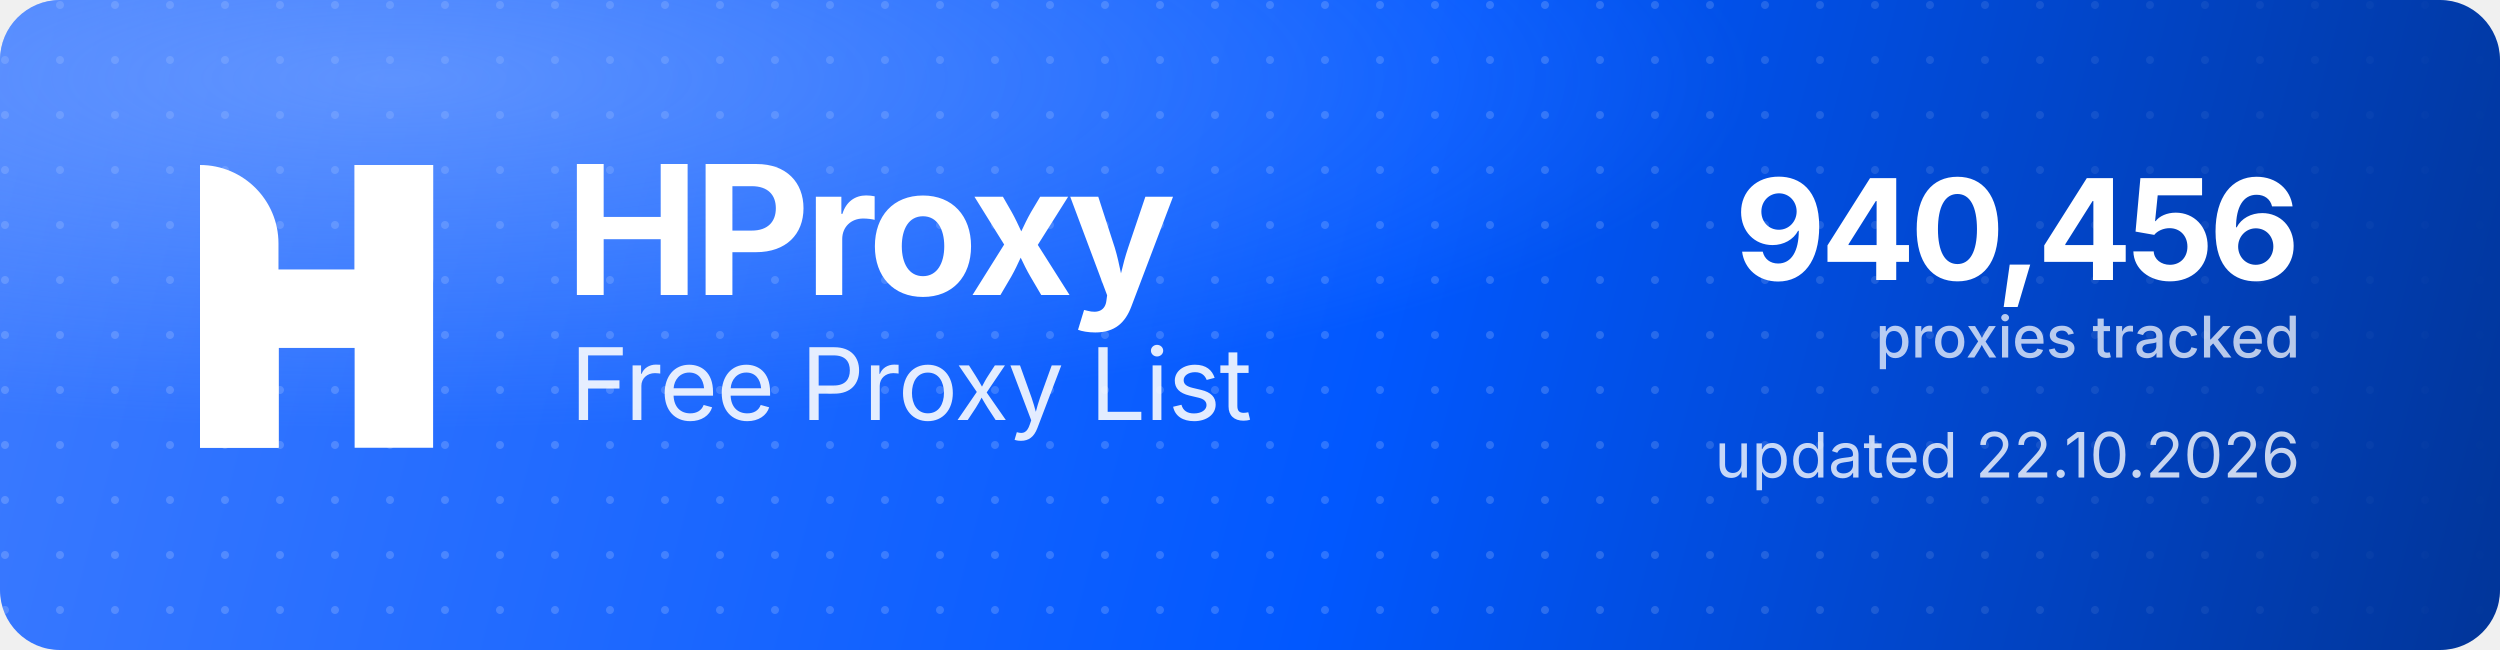
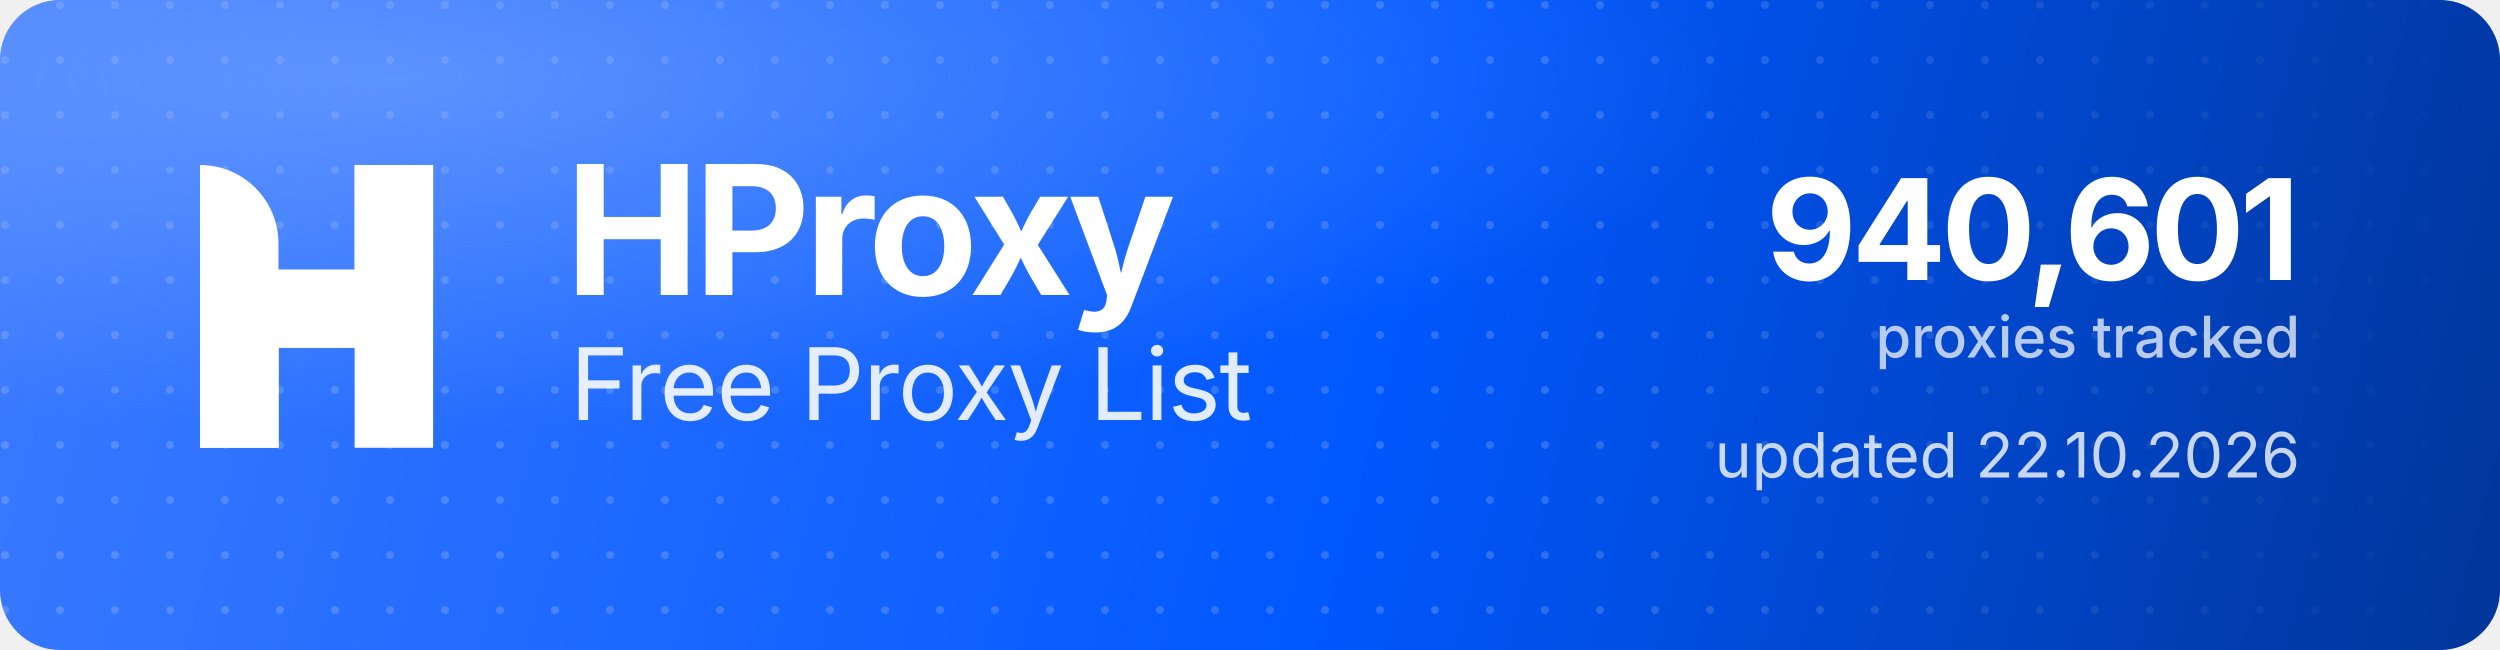
<svg xmlns="http://www.w3.org/2000/svg" width="1000" height="260" viewBox="0 0 1000 260" role="img" aria-label="HProxy Free Proxy List">
  <defs>
    <linearGradient id="hp-bg" x1="0" y1="0" x2="1000" y2="260" gradientUnits="userSpaceOnUse">
      <stop offset="0" stop-color="#3D7BFF" />
      <stop offset="0.55" stop-color="#0158FF" />
      <stop offset="1" stop-color="#013599" />
    </linearGradient>
    <radialGradient id="hp-glow" cx="0.16" cy="0.12" r="0.9">
      <stop offset="0" stop-color="#8FB4FF" stop-opacity="0.5" />
      <stop offset="0.6" stop-color="#8FB4FF" stop-opacity="0" />
    </radialGradient>
    <pattern id="hp-dots" width="22" height="22" patternUnits="userSpaceOnUse">
      <circle cx="2" cy="2" r="1.6" fill="#FFFFFF" fill-opacity="0.17" />
    </pattern>
    <linearGradient id="hp-dot-fade" x1="0" y1="0" x2="1000" y2="0" gradientUnits="userSpaceOnUse">
      <stop offset="0" stop-color="#FFFFFF" stop-opacity="1" />
      <stop offset="0.62" stop-color="#FFFFFF" stop-opacity="1" />
      <stop offset="1" stop-color="#FFFFFF" stop-opacity="0" />
    </linearGradient>
    <mask id="hp-dot-mask">
      <rect width="1000" height="260" fill="url(#hp-dot-fade)" />
    </mask>
  </defs>
  <rect width="1000" height="260" rx="24" fill="url(#hp-bg)" />
  <rect width="1000" height="260" rx="24" fill="url(#hp-dots)" mask="url(#hp-dot-mask)" />
  <rect width="1000" height="260" rx="24" fill="url(#hp-glow)" />
  <g transform="translate(80,66) scale(4.35)" fill="#FFFFFF">
    <path d="M0 0V0C3.985 0 7.216 3.231 7.216 7.216V26H0V0Z" />
    <rect x="14.219" width="7.216" height="26" />
    <path d="M7.235 26H0V15.971C0 12.455 2.851 9.604 6.367 9.604H14.22V0H21.437V10.453C21.437 13.97 18.586 16.82 15.069 16.82H7.235V26Z" />
  </g>
  <text x="226" y="118" font-family="'Geist','Inter','Segoe UI',system-ui,-apple-system,Helvetica,Arial,sans-serif" font-size="72" font-weight="700" letter-spacing="-2.3" fill="#FFFFFF">HProxy</text>
  <text x="228" y="168" font-family="'Geist','Inter','Segoe UI',system-ui,-apple-system,Helvetica,Arial,sans-serif" font-size="40" font-weight="400" letter-spacing="-0.5" fill="#FFFFFF" fill-opacity="0.88">Free Proxy List</text>
-   <text x="920" y="112" text-anchor="end" font-family="'Geist','Inter','Segoe UI',system-ui,-apple-system,Helvetica,Arial,sans-serif" font-size="56" font-weight="700" letter-spacing="-2" fill="#FFFFFF">940,456</text>
+   <text x="920" y="112" text-anchor="end" font-family="'Geist','Inter','Segoe UI',system-ui,-apple-system,Helvetica,Arial,sans-serif" font-size="56" font-weight="700" letter-spacing="-2" fill="#FFFFFF">940,601</text>
  <text x="920" y="143" text-anchor="end" font-family="'Geist','Inter','Segoe UI',system-ui,-apple-system,Helvetica,Arial,sans-serif" font-size="23" font-weight="500" fill="#FFFFFF" fill-opacity="0.72">proxies tracked</text>
  <text x="920" y="191" text-anchor="end" font-family="'Geist','Inter','Segoe UI',system-ui,-apple-system,Helvetica,Arial,sans-serif" font-size="25" font-weight="400" fill="#FFFFFF" fill-opacity="0.78">updated 22.10.2026</text>
</svg>
